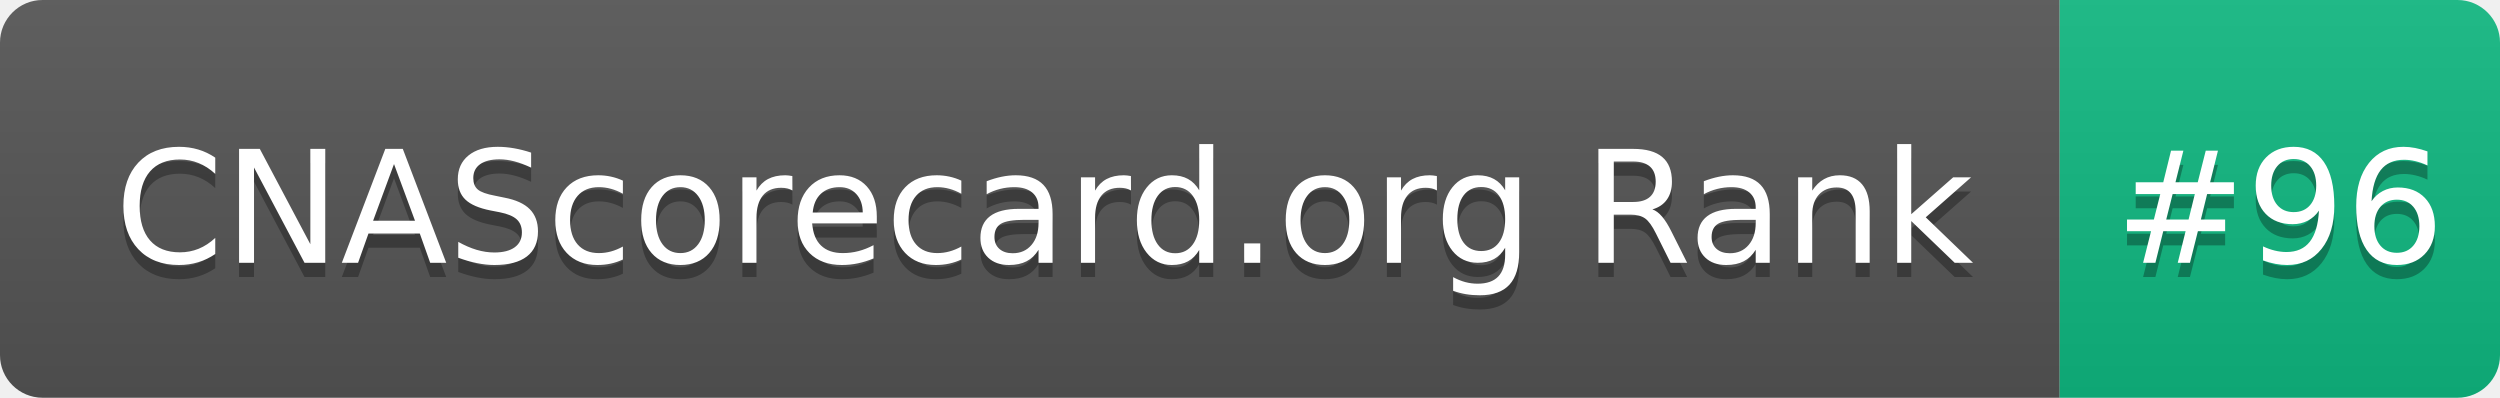
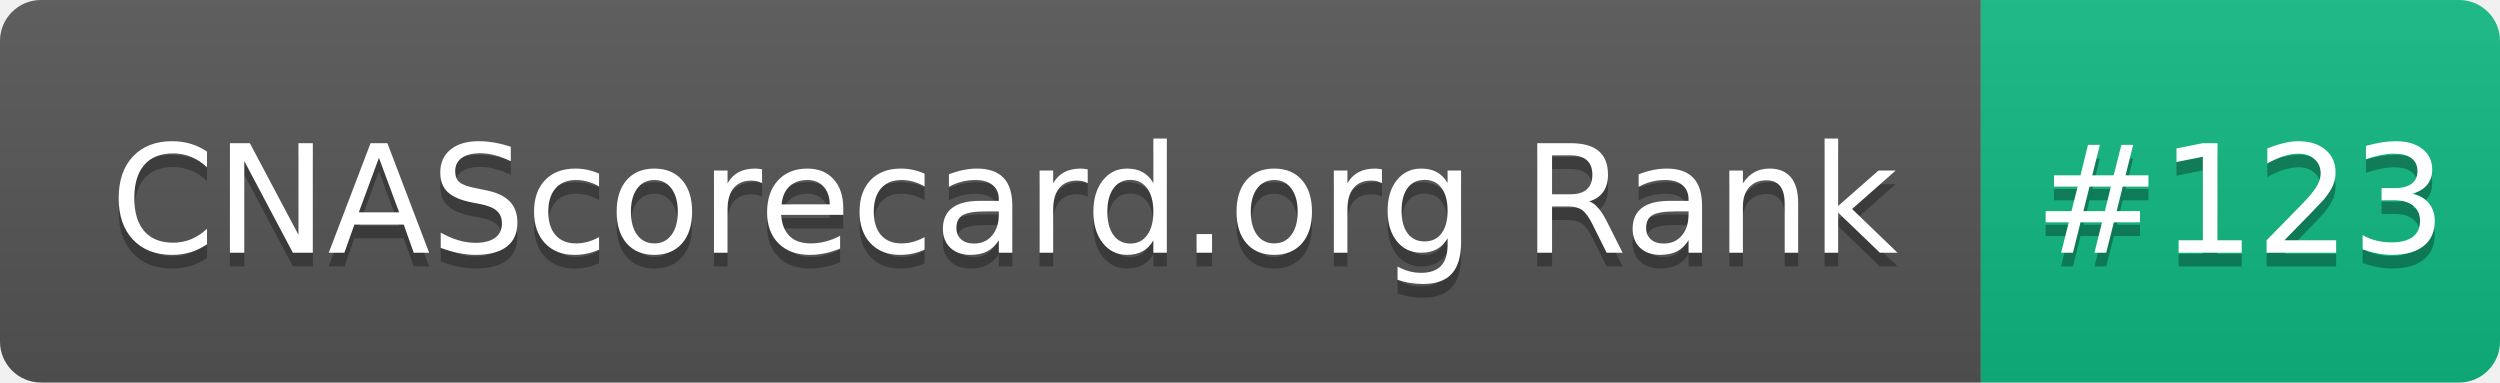
- <svg xmlns="http://www.w3.org/2000/svg" width="176" height="28" role="img" aria-label="CNAScorecard.org Rank: #96">
+ <svg xmlns="http://www.w3.org/2000/svg" width="183" height="28" role="img" aria-label="CNAScorecard.org Rank: #123">
  <linearGradient id="s" x2="0" y2="100%">
    <stop offset="0" stop-color="#bbb" stop-opacity=".1" />
    <stop offset="1" stop-opacity=".1" />
  </linearGradient>
  <clipPath id="r">
-     <rect width="176" height="28" rx="3" fill="#fff" />
+     <rect width="183" height="28" rx="3" fill="#fff" />
  </clipPath>
  <g clip-path="url(#r)">
    <rect width="145" height="28" fill="#555" />
-     <rect x="145" width="31" height="28" fill="#10B981" />
-     <rect width="176" height="28" fill="url(#s)" />
+     <rect x="145" width="38" height="28" fill="#10B981" />
+     <rect width="183" height="28" fill="url(#s)" />
  </g>
  <g fill="#fff" text-anchor="middle" font-family="Verdana,Geneva,DejaVu Sans,sans-serif" text-rendering="geometricPrecision" font-size="110">
    <text aria-hidden="true" x="735" y="195" fill="#010101" fill-opacity=".3" transform="scale(.1)" textLength="1350">CNAScorecard.org Rank</text>
    <text x="735" y="185" transform="scale(.1)" fill="#fff" textLength="1350">CNAScorecard.org Rank</text>
-     <text aria-hidden="true" x="1605" y="195" fill="#010101" fill-opacity=".3" transform="scale(.1)" textLength="210">#96</text>
-     <text x="1605" y="185" transform="scale(.1)" fill="#fff" textLength="210">#96</text>
+     <text aria-hidden="true" x="1640" y="195" fill="#010101" fill-opacity=".3" transform="scale(.1)" textLength="280">#123</text>
+     <text x="1640" y="185" transform="scale(.1)" fill="#fff" textLength="280">#123</text>
  </g>
</svg>
